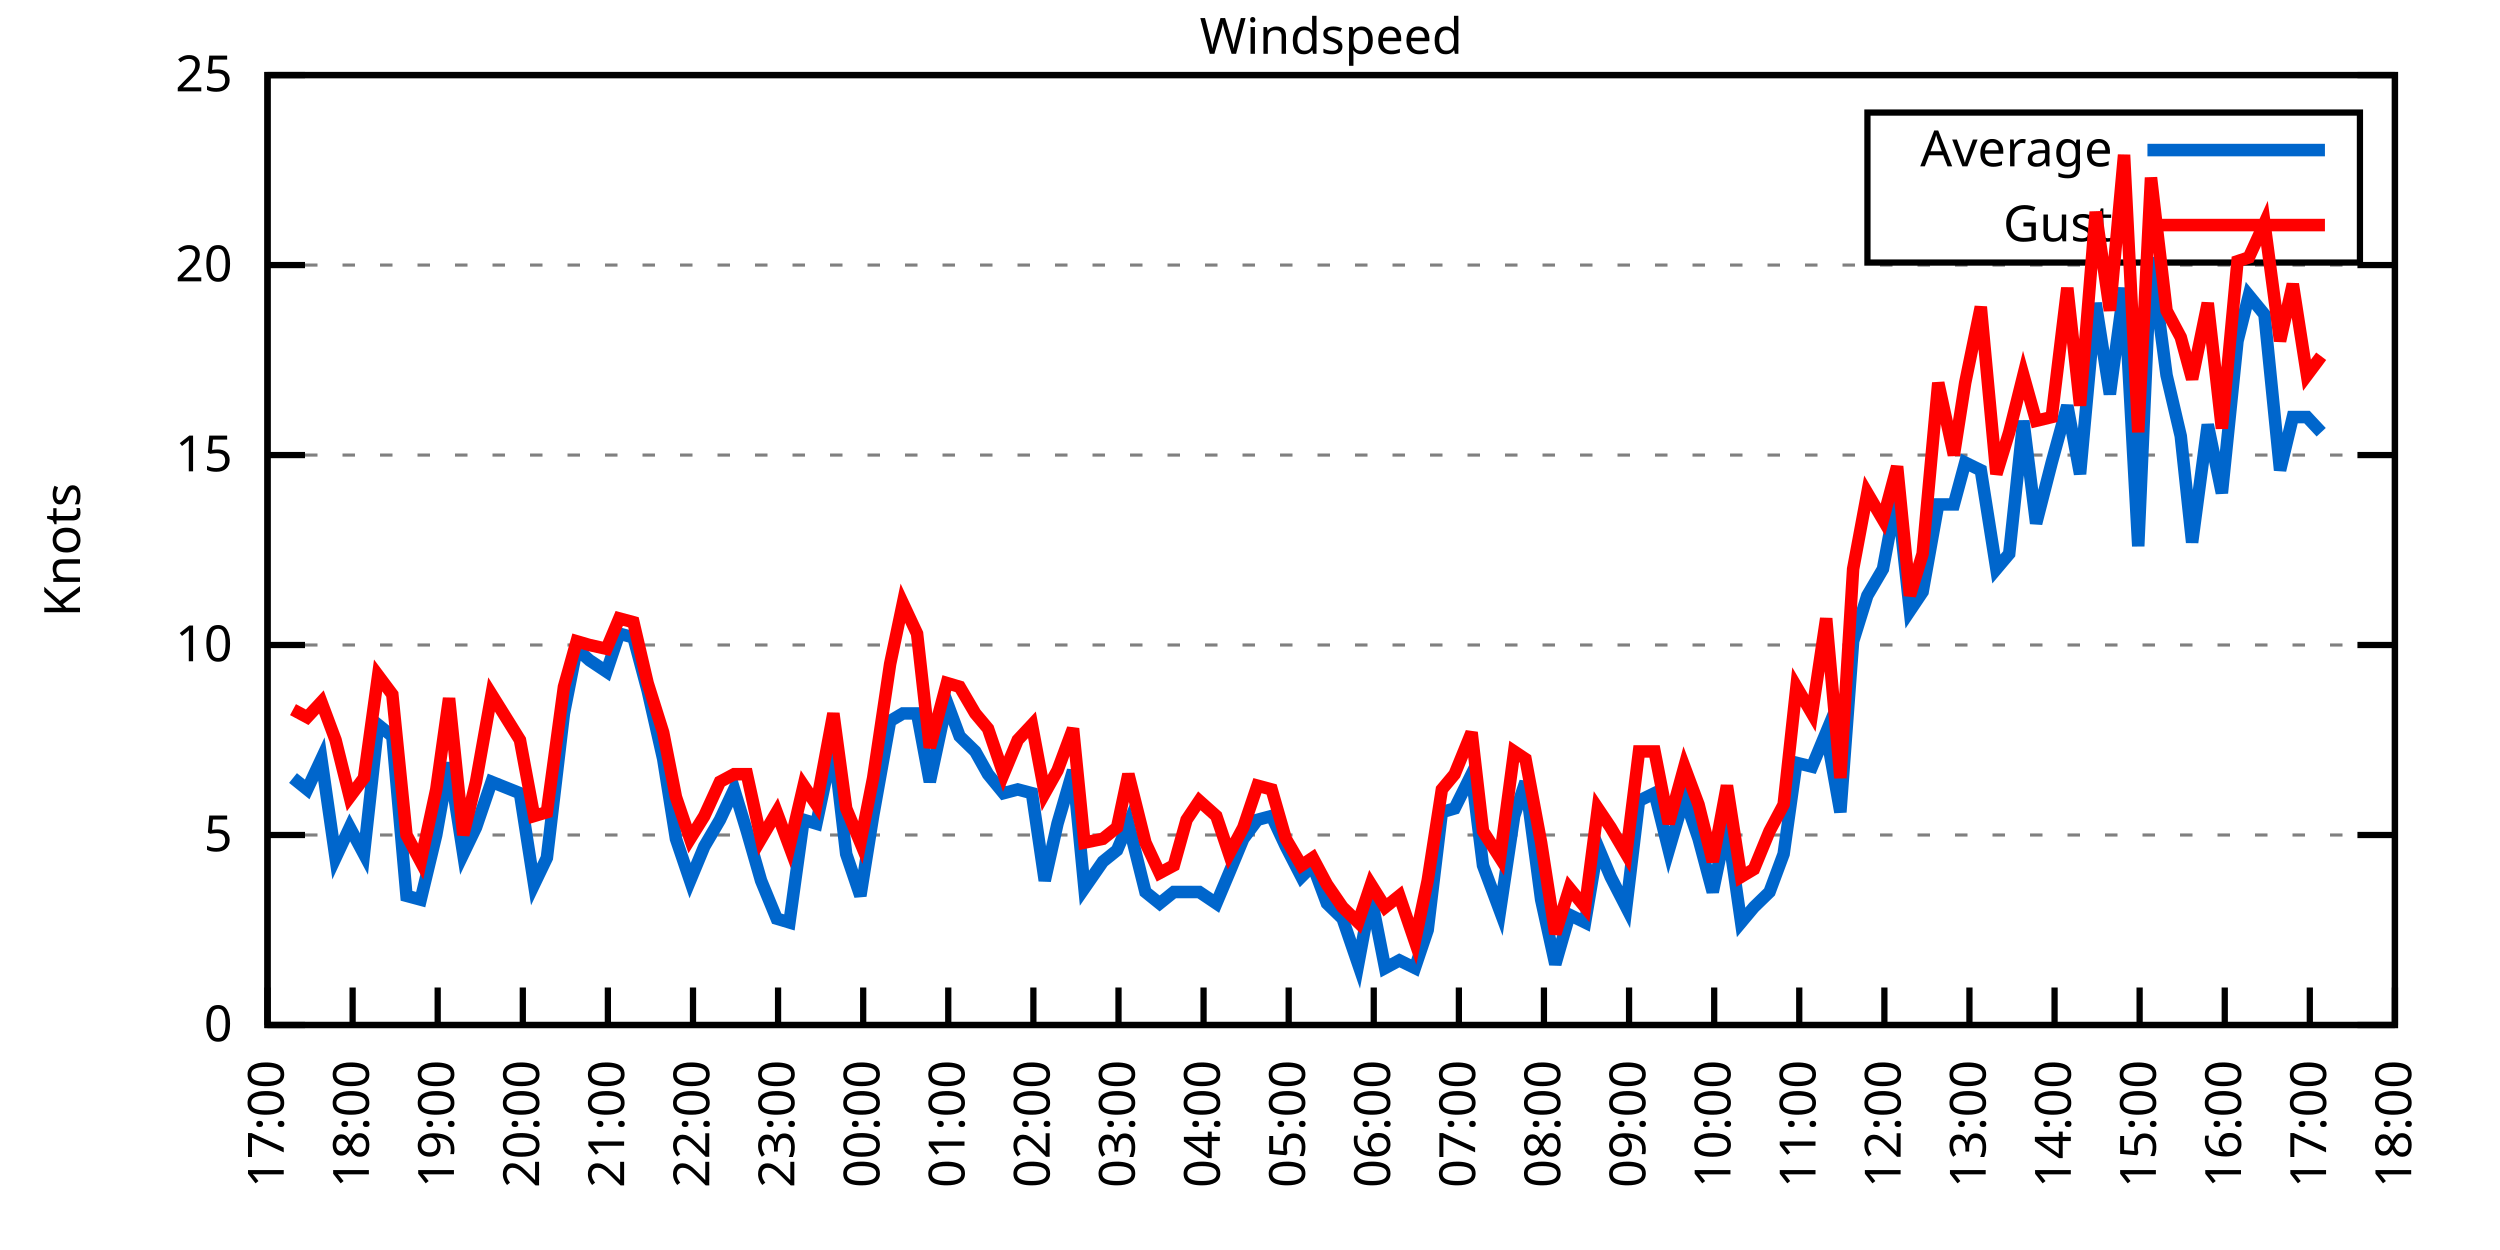
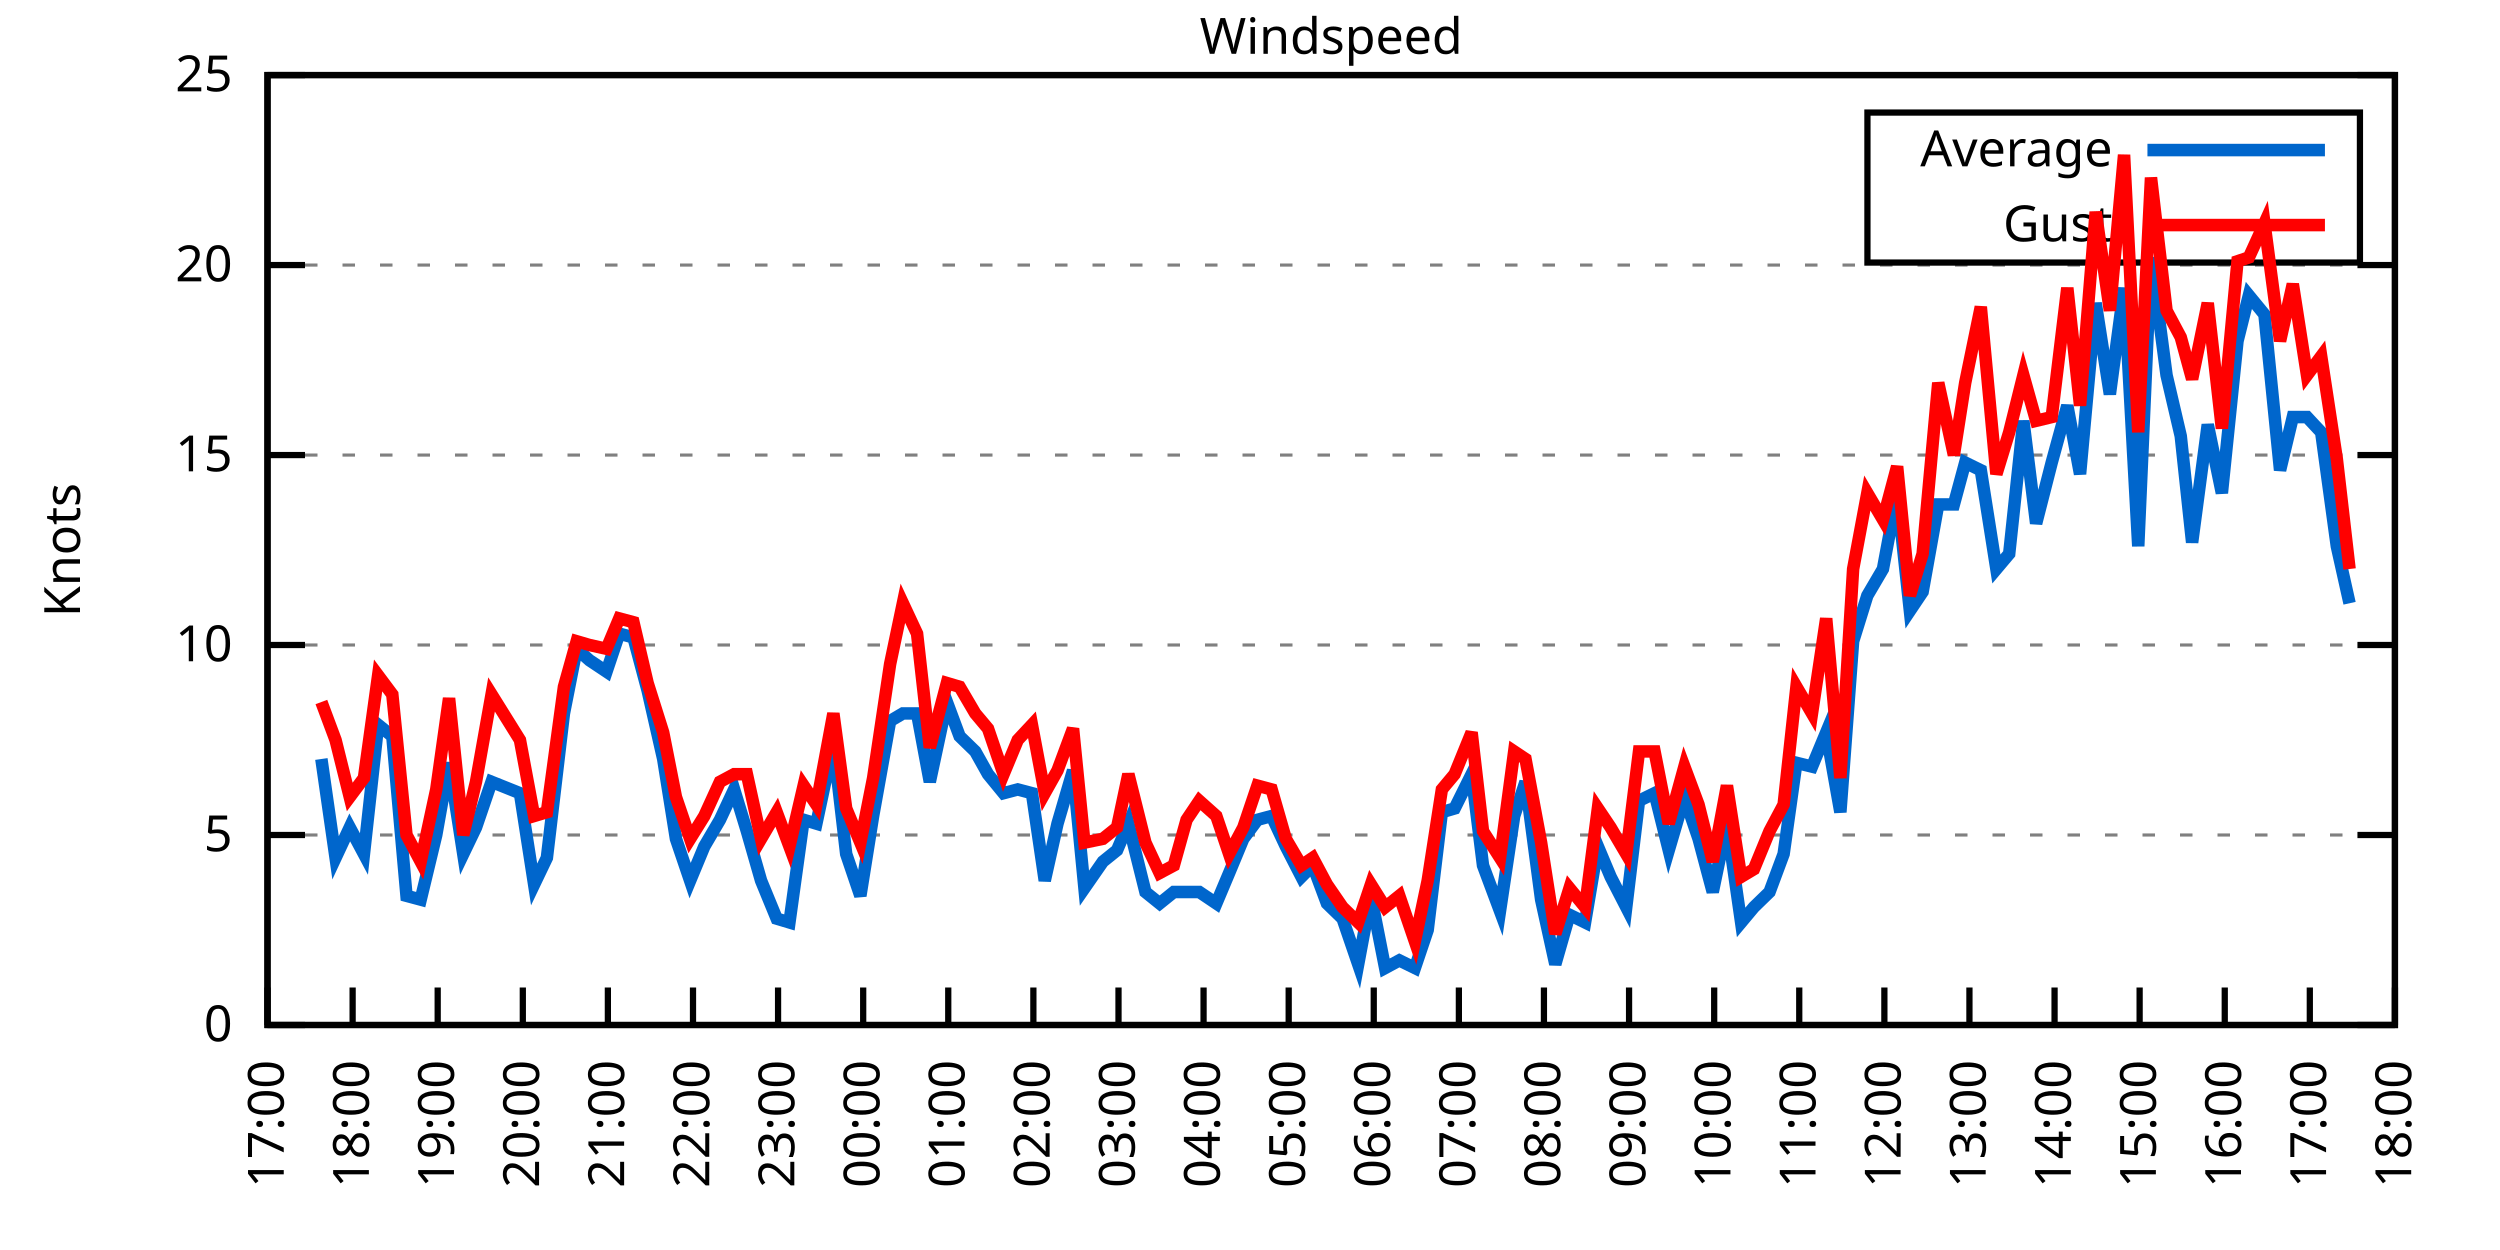
<svg xmlns="http://www.w3.org/2000/svg" xmlns:xlink="http://www.w3.org/1999/xlink" width="400" height="200" viewBox="0 0 400 200">
  <g id="gnuplot_canvas">
    <rect x="0" y="0" width="400" height="200" fill="none" />
    <defs>
      <circle id="gpDot" r="0.5" stroke-width="0.5" stroke="currentColor" />
      <path id="gpPt0" stroke-width="0.333" stroke="currentColor" d="M-1,0 h2 M0,-1 v2" />
      <path id="gpPt1" stroke-width="0.333" stroke="currentColor" d="M-1,-1 L1,1 M1,-1 L-1,1" />
      <path id="gpPt2" stroke-width="0.333" stroke="currentColor" d="M-1,0 L1,0 M0,-1 L0,1 M-1,-1 L1,1 M-1,1 L1,-1" />
      <rect id="gpPt3" stroke-width="0.333" stroke="currentColor" x="-1" y="-1" width="2" height="2" />
      <rect id="gpPt4" stroke-width="0.333" stroke="currentColor" fill="currentColor" x="-1" y="-1" width="2" height="2" />
      <circle id="gpPt5" stroke-width="0.333" stroke="currentColor" cx="0" cy="0" r="1" />
      <use xlink:href="#gpPt5" id="gpPt6" fill="currentColor" stroke="none" />
      <path id="gpPt7" stroke-width="0.333" stroke="currentColor" d="M0,-1.33 L-1.33,0.67 L1.33,0.67 z" />
      <use xlink:href="#gpPt7" id="gpPt8" fill="currentColor" stroke="none" />
      <use xlink:href="#gpPt7" id="gpPt9" stroke="currentColor" transform="rotate(180)" />
      <use xlink:href="#gpPt9" id="gpPt10" fill="currentColor" stroke="none" />
      <use xlink:href="#gpPt3" id="gpPt11" stroke="currentColor" transform="rotate(45)" />
      <use xlink:href="#gpPt11" id="gpPt12" fill="currentColor" stroke="none" />
      <path id="gpPt13" stroke-width="0.333" stroke="currentColor" d="M0,1.330 L1.265,0.411 L0.782,-1.067 L-0.782,-1.076 L-1.265,0.411 z" />
      <use xlink:href="#gpPt13" id="gpPt14" fill="currentColor" stroke="none" />
      <filter id="textbox" filterUnits="objectBoundingBox" x="0" y="0" height="1" width="1">
        <feFlood flood-color="white" flood-opacity="1" result="bgnd" />
        <feComposite in="SourceGraphic" in2="bgnd" operator="atop" />
      </filter>
      <filter id="greybox" filterUnits="objectBoundingBox" x="0" y="0" height="1" width="1">
        <feFlood flood-color="lightgrey" flood-opacity="1" result="grey" />
        <feComposite in="SourceGraphic" in2="grey" operator="atop" />
      </filter>
    </defs>
    <g fill="none" color="white" stroke="currentColor" stroke-width="1.00" stroke-linecap="butt" stroke-linejoin="miter">
</g>
    <g fill="none" color="black" stroke="currentColor" stroke-width="1.00" stroke-linecap="butt" stroke-linejoin="miter">
      <g stroke="none" shape-rendering="crispEdges">
        <polygon fill="rgb(255, 255, 255)" points="42.80,164.00 383.18,164.00 383.18,12.02 42.80,12.02 " />
      </g>
    </g>
    <g fill="none" color="black" stroke="currentColor" stroke-width="1.00" stroke-linecap="butt" stroke-linejoin="miter">
</g>
    <g fill="none" color="black" stroke="black" stroke-width="0.50" stroke-linecap="butt" stroke-linejoin="miter">
</g>
    <g fill="none" color="gray" stroke="currentColor" stroke-width="0.50" stroke-linecap="butt" stroke-linejoin="miter">
      <path stroke="gray" stroke-dasharray="2,4" class="gridline" d="M42.80,164.00 L383.19,164.00  " />
    </g>
    <g fill="none" color="gray" stroke="gray" stroke-width="1.00" stroke-linecap="butt" stroke-linejoin="miter">
</g>
    <g fill="none" color="black" stroke="currentColor" stroke-width="1.00" stroke-linecap="butt" stroke-linejoin="miter">
      <path stroke="black" d="M42.80,164.00 L48.80,164.00 M383.19,164.00 L377.19,164.00  " />
      <g transform="translate(37.20,166.60)" stroke="none" fill="black" font-family="Sans" font-size="8.00" text-anchor="end">
        <text>
          <tspan font-family="Sans"> 0</tspan>
        </text>
      </g>
    </g>
    <g fill="none" color="black" stroke="currentColor" stroke-width="1.00" stroke-linecap="butt" stroke-linejoin="miter">
</g>
    <g fill="none" color="black" stroke="black" stroke-width="0.50" stroke-linecap="butt" stroke-linejoin="miter">
</g>
    <g fill="none" color="gray" stroke="currentColor" stroke-width="0.50" stroke-linecap="butt" stroke-linejoin="miter">
      <path stroke="gray" stroke-dasharray="2,4" class="gridline" d="M42.80,133.60 L383.19,133.60  " />
    </g>
    <g fill="none" color="gray" stroke="gray" stroke-width="1.00" stroke-linecap="butt" stroke-linejoin="miter">
</g>
    <g fill="none" color="black" stroke="currentColor" stroke-width="1.00" stroke-linecap="butt" stroke-linejoin="miter">
      <path stroke="black" d="M42.80,133.60 L48.80,133.60 M383.19,133.60 L377.19,133.60  " />
      <g transform="translate(37.20,136.20)" stroke="none" fill="black" font-family="Sans" font-size="8.00" text-anchor="end">
        <text>
          <tspan font-family="Sans"> 5</tspan>
        </text>
      </g>
    </g>
    <g fill="none" color="black" stroke="currentColor" stroke-width="1.00" stroke-linecap="butt" stroke-linejoin="miter">
</g>
    <g fill="none" color="black" stroke="black" stroke-width="0.50" stroke-linecap="butt" stroke-linejoin="miter">
</g>
    <g fill="none" color="gray" stroke="currentColor" stroke-width="0.50" stroke-linecap="butt" stroke-linejoin="miter">
      <path stroke="gray" stroke-dasharray="2,4" class="gridline" d="M42.80,103.20 L383.19,103.20  " />
    </g>
    <g fill="none" color="gray" stroke="gray" stroke-width="1.00" stroke-linecap="butt" stroke-linejoin="miter">
</g>
    <g fill="none" color="black" stroke="currentColor" stroke-width="1.00" stroke-linecap="butt" stroke-linejoin="miter">
      <path stroke="black" d="M42.80,103.20 L48.80,103.20 M383.19,103.20 L377.19,103.20  " />
      <g transform="translate(37.20,105.80)" stroke="none" fill="black" font-family="Sans" font-size="8.00" text-anchor="end">
        <text>
          <tspan font-family="Sans"> 10</tspan>
        </text>
      </g>
    </g>
    <g fill="none" color="black" stroke="currentColor" stroke-width="1.00" stroke-linecap="butt" stroke-linejoin="miter">
</g>
    <g fill="none" color="black" stroke="black" stroke-width="0.50" stroke-linecap="butt" stroke-linejoin="miter">
</g>
    <g fill="none" color="gray" stroke="currentColor" stroke-width="0.50" stroke-linecap="butt" stroke-linejoin="miter">
      <path stroke="gray" stroke-dasharray="2,4" class="gridline" d="M42.80,72.81 L383.19,72.81  " />
    </g>
    <g fill="none" color="gray" stroke="gray" stroke-width="1.00" stroke-linecap="butt" stroke-linejoin="miter">
</g>
    <g fill="none" color="black" stroke="currentColor" stroke-width="1.00" stroke-linecap="butt" stroke-linejoin="miter">
      <path stroke="black" d="M42.80,72.81 L48.80,72.81 M383.19,72.81 L377.19,72.81  " />
      <g transform="translate(37.20,75.41)" stroke="none" fill="black" font-family="Sans" font-size="8.00" text-anchor="end">
        <text>
          <tspan font-family="Sans"> 15</tspan>
        </text>
      </g>
    </g>
    <g fill="none" color="black" stroke="currentColor" stroke-width="1.00" stroke-linecap="butt" stroke-linejoin="miter">
</g>
    <g fill="none" color="black" stroke="black" stroke-width="0.50" stroke-linecap="butt" stroke-linejoin="miter">
</g>
    <g fill="none" color="gray" stroke="currentColor" stroke-width="0.50" stroke-linecap="butt" stroke-linejoin="miter">
      <path stroke="gray" stroke-dasharray="2,4" class="gridline" d="M42.80,42.41 L383.19,42.41  " />
    </g>
    <g fill="none" color="gray" stroke="gray" stroke-width="1.00" stroke-linecap="butt" stroke-linejoin="miter">
</g>
    <g fill="none" color="black" stroke="currentColor" stroke-width="1.00" stroke-linecap="butt" stroke-linejoin="miter">
      <path stroke="black" d="M42.80,42.41 L48.80,42.41 M383.19,42.41 L377.19,42.41  " />
      <g transform="translate(37.20,45.01)" stroke="none" fill="black" font-family="Sans" font-size="8.00" text-anchor="end">
        <text>
          <tspan font-family="Sans"> 20</tspan>
        </text>
      </g>
    </g>
    <g fill="none" color="black" stroke="currentColor" stroke-width="1.00" stroke-linecap="butt" stroke-linejoin="miter">
</g>
    <g fill="none" color="black" stroke="black" stroke-width="0.50" stroke-linecap="butt" stroke-linejoin="miter">
</g>
    <g fill="none" color="gray" stroke="currentColor" stroke-width="0.50" stroke-linecap="butt" stroke-linejoin="miter">
      <path stroke="gray" stroke-dasharray="2,4" class="gridline" d="M42.80,12.01 L383.19,12.01  " />
    </g>
    <g fill="none" color="gray" stroke="gray" stroke-width="1.00" stroke-linecap="butt" stroke-linejoin="miter">
</g>
    <g fill="none" color="black" stroke="currentColor" stroke-width="1.00" stroke-linecap="butt" stroke-linejoin="miter">
      <path stroke="black" d="M42.80,12.01 L48.80,12.01 M383.19,12.01 L377.19,12.01  " />
      <g transform="translate(37.20,14.61)" stroke="none" fill="black" font-family="Sans" font-size="8.00" text-anchor="end">
        <text>
          <tspan font-family="Sans"> 25</tspan>
        </text>
      </g>
    </g>
    <g fill="none" color="black" stroke="currentColor" stroke-width="1.00" stroke-linecap="butt" stroke-linejoin="miter">
      <path stroke="black" d="M42.80,164.00 L42.80,158.00  " />
      <g transform="translate(45.40,169.60) rotate(270.00)" stroke="none" fill="black" font-family="Sans" font-size="8.00" text-anchor="end">
        <text>
          <tspan font-family="Sans">17:00</tspan>
        </text>
      </g>
    </g>
    <g fill="none" color="black" stroke="currentColor" stroke-width="1.00" stroke-linecap="butt" stroke-linejoin="miter">
      <path stroke="black" d="M56.42,164.00 L56.42,158.00  " />
      <g transform="translate(59.02,169.60) rotate(270.00)" stroke="none" fill="black" font-family="Sans" font-size="8.00" text-anchor="end">
        <text>
          <tspan font-family="Sans">18:00</tspan>
        </text>
      </g>
    </g>
    <g fill="none" color="black" stroke="currentColor" stroke-width="1.00" stroke-linecap="butt" stroke-linejoin="miter">
      <path stroke="black" d="M70.03,164.00 L70.03,158.00  " />
      <g transform="translate(72.63,169.60) rotate(270.00)" stroke="none" fill="black" font-family="Sans" font-size="8.00" text-anchor="end">
        <text>
          <tspan font-family="Sans">19:00</tspan>
        </text>
      </g>
    </g>
    <g fill="none" color="black" stroke="currentColor" stroke-width="1.00" stroke-linecap="butt" stroke-linejoin="miter">
      <path stroke="black" d="M83.65,164.00 L83.65,158.00  " />
      <g transform="translate(86.25,169.60) rotate(270.00)" stroke="none" fill="black" font-family="Sans" font-size="8.00" text-anchor="end">
        <text>
          <tspan font-family="Sans">20:00</tspan>
        </text>
      </g>
    </g>
    <g fill="none" color="black" stroke="currentColor" stroke-width="1.00" stroke-linecap="butt" stroke-linejoin="miter">
      <path stroke="black" d="M97.26,164.00 L97.26,158.00  " />
      <g transform="translate(99.86,169.60) rotate(270.00)" stroke="none" fill="black" font-family="Sans" font-size="8.00" text-anchor="end">
        <text>
          <tspan font-family="Sans">21:00</tspan>
        </text>
      </g>
    </g>
    <g fill="none" color="black" stroke="currentColor" stroke-width="1.00" stroke-linecap="butt" stroke-linejoin="miter">
      <path stroke="black" d="M110.88,164.00 L110.88,158.00  " />
      <g transform="translate(113.48,169.60) rotate(270.00)" stroke="none" fill="black" font-family="Sans" font-size="8.00" text-anchor="end">
        <text>
          <tspan font-family="Sans">22:00</tspan>
        </text>
      </g>
    </g>
    <g fill="none" color="black" stroke="currentColor" stroke-width="1.00" stroke-linecap="butt" stroke-linejoin="miter">
      <path stroke="black" d="M124.49,164.00 L124.49,158.00  " />
      <g transform="translate(127.09,169.60) rotate(270.00)" stroke="none" fill="black" font-family="Sans" font-size="8.00" text-anchor="end">
        <text>
          <tspan font-family="Sans">23:00</tspan>
        </text>
      </g>
    </g>
    <g fill="none" color="black" stroke="currentColor" stroke-width="1.00" stroke-linecap="butt" stroke-linejoin="miter">
      <path stroke="black" d="M138.11,164.00 L138.11,158.00  " />
      <g transform="translate(140.71,169.60) rotate(270.00)" stroke="none" fill="black" font-family="Sans" font-size="8.00" text-anchor="end">
        <text>
          <tspan font-family="Sans">00:00</tspan>
        </text>
      </g>
    </g>
    <g fill="none" color="black" stroke="currentColor" stroke-width="1.00" stroke-linecap="butt" stroke-linejoin="miter">
      <path stroke="black" d="M151.72,164.00 L151.72,158.00  " />
      <g transform="translate(154.32,169.60) rotate(270.00)" stroke="none" fill="black" font-family="Sans" font-size="8.00" text-anchor="end">
        <text>
          <tspan font-family="Sans">01:00</tspan>
        </text>
      </g>
    </g>
    <g fill="none" color="black" stroke="currentColor" stroke-width="1.00" stroke-linecap="butt" stroke-linejoin="miter">
      <path stroke="black" d="M165.34,164.00 L165.34,158.00  " />
      <g transform="translate(167.94,169.60) rotate(270.00)" stroke="none" fill="black" font-family="Sans" font-size="8.00" text-anchor="end">
        <text>
          <tspan font-family="Sans">02:00</tspan>
        </text>
      </g>
    </g>
    <g fill="none" color="black" stroke="currentColor" stroke-width="1.00" stroke-linecap="butt" stroke-linejoin="miter">
      <path stroke="black" d="M178.96,164.00 L178.96,158.00  " />
      <g transform="translate(181.56,169.60) rotate(270.00)" stroke="none" fill="black" font-family="Sans" font-size="8.00" text-anchor="end">
        <text>
          <tspan font-family="Sans">03:00</tspan>
        </text>
      </g>
    </g>
    <g fill="none" color="black" stroke="currentColor" stroke-width="1.00" stroke-linecap="butt" stroke-linejoin="miter">
      <path stroke="black" d="M192.57,164.00 L192.57,158.00  " />
      <g transform="translate(195.17,169.60) rotate(270.00)" stroke="none" fill="black" font-family="Sans" font-size="8.00" text-anchor="end">
        <text>
          <tspan font-family="Sans">04:00</tspan>
        </text>
      </g>
    </g>
    <g fill="none" color="black" stroke="currentColor" stroke-width="1.00" stroke-linecap="butt" stroke-linejoin="miter">
      <path stroke="black" d="M206.19,164.00 L206.19,158.00  " />
      <g transform="translate(208.79,169.60) rotate(270.00)" stroke="none" fill="black" font-family="Sans" font-size="8.00" text-anchor="end">
        <text>
          <tspan font-family="Sans">05:00</tspan>
        </text>
      </g>
    </g>
    <g fill="none" color="black" stroke="currentColor" stroke-width="1.00" stroke-linecap="butt" stroke-linejoin="miter">
      <path stroke="black" d="M219.80,164.00 L219.80,158.00  " />
      <g transform="translate(222.40,169.60) rotate(270.00)" stroke="none" fill="black" font-family="Sans" font-size="8.00" text-anchor="end">
        <text>
          <tspan font-family="Sans">06:00</tspan>
        </text>
      </g>
    </g>
    <g fill="none" color="black" stroke="currentColor" stroke-width="1.00" stroke-linecap="butt" stroke-linejoin="miter">
      <path stroke="black" d="M233.42,164.00 L233.42,158.00  " />
      <g transform="translate(236.02,169.60) rotate(270.00)" stroke="none" fill="black" font-family="Sans" font-size="8.00" text-anchor="end">
        <text>
          <tspan font-family="Sans">07:00</tspan>
        </text>
      </g>
    </g>
    <g fill="none" color="black" stroke="currentColor" stroke-width="1.00" stroke-linecap="butt" stroke-linejoin="miter">
      <path stroke="black" d="M247.03,164.00 L247.03,158.00  " />
      <g transform="translate(249.63,169.60) rotate(270.00)" stroke="none" fill="black" font-family="Sans" font-size="8.00" text-anchor="end">
        <text>
          <tspan font-family="Sans">08:00</tspan>
        </text>
      </g>
    </g>
    <g fill="none" color="black" stroke="currentColor" stroke-width="1.00" stroke-linecap="butt" stroke-linejoin="miter">
      <path stroke="black" d="M260.65,164.00 L260.65,158.00  " />
      <g transform="translate(263.25,169.60) rotate(270.00)" stroke="none" fill="black" font-family="Sans" font-size="8.00" text-anchor="end">
        <text>
          <tspan font-family="Sans">09:00</tspan>
        </text>
      </g>
    </g>
    <g fill="none" color="black" stroke="currentColor" stroke-width="1.00" stroke-linecap="butt" stroke-linejoin="miter">
      <path stroke="black" d="M274.27,164.00 L274.27,158.00  " />
      <g transform="translate(276.87,169.60) rotate(270.00)" stroke="none" fill="black" font-family="Sans" font-size="8.00" text-anchor="end">
        <text>
          <tspan font-family="Sans">10:00</tspan>
        </text>
      </g>
    </g>
    <g fill="none" color="black" stroke="currentColor" stroke-width="1.00" stroke-linecap="butt" stroke-linejoin="miter">
      <path stroke="black" d="M287.88,164.00 L287.88,158.00  " />
      <g transform="translate(290.48,169.60) rotate(270.00)" stroke="none" fill="black" font-family="Sans" font-size="8.00" text-anchor="end">
        <text>
          <tspan font-family="Sans">11:00</tspan>
        </text>
      </g>
    </g>
    <g fill="none" color="black" stroke="currentColor" stroke-width="1.00" stroke-linecap="butt" stroke-linejoin="miter">
      <path stroke="black" d="M301.50,164.00 L301.50,158.00  " />
      <g transform="translate(304.10,169.60) rotate(270.00)" stroke="none" fill="black" font-family="Sans" font-size="8.00" text-anchor="end">
        <text>
          <tspan font-family="Sans">12:00</tspan>
        </text>
      </g>
    </g>
    <g fill="none" color="black" stroke="currentColor" stroke-width="1.00" stroke-linecap="butt" stroke-linejoin="miter">
      <path stroke="black" d="M315.11,164.00 L315.11,158.00  " />
      <g transform="translate(317.71,169.60) rotate(270.00)" stroke="none" fill="black" font-family="Sans" font-size="8.00" text-anchor="end">
        <text>
          <tspan font-family="Sans">13:00</tspan>
        </text>
      </g>
    </g>
    <g fill="none" color="black" stroke="currentColor" stroke-width="1.00" stroke-linecap="butt" stroke-linejoin="miter">
      <path stroke="black" d="M328.73,164.00 L328.73,158.00  " />
      <g transform="translate(331.33,169.60) rotate(270.00)" stroke="none" fill="black" font-family="Sans" font-size="8.00" text-anchor="end">
        <text>
          <tspan font-family="Sans">14:00</tspan>
        </text>
      </g>
    </g>
    <g fill="none" color="black" stroke="currentColor" stroke-width="1.00" stroke-linecap="butt" stroke-linejoin="miter">
      <path stroke="black" d="M342.34,164.00 L342.34,158.00  " />
      <g transform="translate(344.94,169.60) rotate(270.00)" stroke="none" fill="black" font-family="Sans" font-size="8.00" text-anchor="end">
        <text>
          <tspan font-family="Sans">15:00</tspan>
        </text>
      </g>
    </g>
    <g fill="none" color="black" stroke="currentColor" stroke-width="1.00" stroke-linecap="butt" stroke-linejoin="miter">
      <path stroke="black" d="M355.96,164.00 L355.96,158.00  " />
      <g transform="translate(358.56,169.60) rotate(270.00)" stroke="none" fill="black" font-family="Sans" font-size="8.00" text-anchor="end">
        <text>
          <tspan font-family="Sans">16:00</tspan>
        </text>
      </g>
    </g>
    <g fill="none" color="black" stroke="currentColor" stroke-width="1.00" stroke-linecap="butt" stroke-linejoin="miter">
      <path stroke="black" d="M369.57,164.00 L369.57,158.00  " />
      <g transform="translate(372.17,169.60) rotate(270.00)" stroke="none" fill="black" font-family="Sans" font-size="8.00" text-anchor="end">
        <text>
          <tspan font-family="Sans">17:00</tspan>
        </text>
      </g>
    </g>
    <g fill="none" color="black" stroke="currentColor" stroke-width="1.00" stroke-linecap="butt" stroke-linejoin="miter">
      <path stroke="black" d="M383.19,164.00 L383.19,158.00  " />
      <g transform="translate(385.79,169.60) rotate(270.00)" stroke="none" fill="black" font-family="Sans" font-size="8.00" text-anchor="end">
        <text>
          <tspan font-family="Sans">18:00</tspan>
        </text>
      </g>
    </g>
    <g fill="none" color="black" stroke="currentColor" stroke-width="1.00" stroke-linecap="butt" stroke-linejoin="miter">
</g>
    <g fill="none" color="black" stroke="currentColor" stroke-width="1.00" stroke-linecap="butt" stroke-linejoin="miter">
      <path stroke="black" d="M42.80,12.01 L42.80,164.00 L383.19,164.00 L383.19,12.01 L42.80,12.01 Z  " />
    </g>
    <g fill="none" color="black" stroke="currentColor" stroke-width="1.00" stroke-linecap="butt" stroke-linejoin="miter">
</g>
    <g fill="none" color="black" stroke="currentColor" stroke-width="1.00" stroke-linecap="butt" stroke-linejoin="miter">
      <path stroke="black" d="M298.79,42.01 L298.79,18.01 L377.59,18.01 L377.59,42.01 L298.79,42.01 Z  " />
    </g>
    <g id="Windspeed_plot_1">
      <g fill="none" color="white" stroke="black" stroke-width="2.00" stroke-linecap="butt" stroke-linejoin="miter">
</g>
      <g fill="none" color="black" stroke="currentColor" stroke-width="2.00" stroke-linecap="butt" stroke-linejoin="miter">
        <g transform="translate(337.99,26.61)" stroke="none" fill="black" font-family="Sans" font-size="8.00" text-anchor="end">
          <text>
            <tspan font-family="Sans">Average</tspan>
          </text>
        </g>
      </g>
      <g fill="none" color="black" stroke="currentColor" stroke-width="2.00" stroke-linecap="butt" stroke-linejoin="miter">
-         <path stroke="rgb(  0, 102, 204)" d="M343.59,24.01 L371.99,24.01 M46.88,124.48 L49.15,126.31 L51.42,121.44 L53.69,137.25 L55.96,132.39 L58.23,136.64   L60.50,115.97 L62.77,117.80 L65.04,143.33 L67.31,143.94 L69.80,133.60 L71.85,122.05 L74.12,136.64 L76.16,132.39   L78.65,125.09 L83.19,126.91 L85.46,141.51 L87.50,137.25 L90.23,114.15 L92.27,103.81 L94.31,105.64 L97.04,107.46   L99.08,101.38 L101.35,101.99 L103.62,110.50 L106.11,121.44 L108.15,134.21 L110.42,140.90 L112.69,135.43 L115.19,131.17   L117.46,126.31 L119.50,132.99 L121.77,140.90 L124.27,146.98 L126.31,147.59 L128.58,131.17 L130.62,131.78 L133.34,119.01   L135.39,136.64 L137.66,143.33 L139.70,130.56 L142.42,115.36 L144.46,114.15 L146.73,114.15 L148.77,125.09 L151.50,112.32   L153.54,117.80 L156.04,120.23 L158.08,123.87 L160.57,126.91 L162.84,126.31 L165.11,126.91 L167.16,140.90 L169.20,131.78   L171.69,123.27 L173.51,142.11 L176.46,137.86 L178.73,136.03 L180.54,131.78 L183.27,142.72 L185.54,144.55 L187.81,142.72   L189.85,142.72 L191.89,142.72 L194.61,144.55 L196.66,139.68 L198.93,134.21 L201.19,131.17 L203.46,130.56 L205.73,135.43   L208.23,140.29 L210.04,138.47 L212.31,144.55 L214.81,146.98 L217.31,154.27 L219.35,143.33 L221.62,154.88 L223.89,153.66   L226.38,154.88 L228.43,148.80 L230.70,129.95 L232.74,129.35 L235.46,123.87 L237.28,138.47 L240.00,145.76 L242.27,130.56   L244.08,125.09 L246.58,143.94 L248.85,154.27 L251.12,146.37 L253.61,147.59 L255.66,135.43 L257.70,140.29 L260.20,145.15   L262.24,128.13 L264.73,126.91 L267.00,136.03 L269.50,127.52 L271.77,134.21 L274.04,142.72 L276.31,131.78 L278.58,147.59   L280.62,145.15 L283.12,142.72 L285.38,136.64 L287.43,122.05 L289.92,122.66 L292.19,117.19 L294.46,129.95 L296.50,102.60   L298.77,95.30 L301.27,91.04 L303.54,78.89 L305.58,97.73 L307.62,94.69 L310.12,80.71 L312.62,80.71 L314.43,74.02   L316.93,75.24 L319.42,91.04 L321.47,88.61 L323.74,67.33 L325.78,83.75 L328.27,74.02 L330.77,64.90 L332.81,75.85   L335.31,48.49 L337.58,63.08 L339.85,46.06 L342.12,87.40 L344.16,41.19 L346.65,60.04 L348.92,69.77 L350.74,86.79   L353.24,67.94 L355.50,78.89 L358.00,54.57 L359.82,47.27 L362.31,50.31 L364.81,75.24 L366.85,66.73 L369.12,66.73   L371.39,69.16  " />
+         <path stroke="rgb(  0, 102, 204)" d="M343.59,24.01 L371.99,24.01 M51.42,121.44 L53.69,137.25 L55.96,132.39 L58.23,136.64 L60.50,115.97 L62.77,117.80   L65.04,143.33 L67.31,143.94 L69.80,133.60 L71.85,122.05 L74.12,136.64 L76.16,132.39 L78.65,125.09 L83.19,126.91   L85.46,141.51 L87.50,137.25 L90.23,114.15 L92.27,103.81 L94.31,105.64 L97.04,107.46 L99.08,101.38 L101.35,101.99   L103.62,110.50 L106.11,121.44 L108.15,134.21 L110.42,140.90 L112.69,135.43 L115.19,131.17 L117.46,126.31 L119.50,132.99   L121.77,140.90 L124.27,146.98 L126.31,147.59 L128.58,131.17 L130.62,131.78 L133.34,119.01 L135.39,136.64 L137.66,143.33   L139.70,130.56 L142.42,115.36 L144.46,114.15 L146.73,114.15 L148.77,125.09 L151.50,112.32 L153.54,117.80 L156.04,120.23   L158.08,123.87 L160.57,126.91 L162.84,126.31 L165.11,126.91 L167.16,140.90 L169.20,131.78 L171.69,123.27 L173.51,142.11   L176.46,137.86 L178.73,136.03 L180.54,131.78 L183.27,142.72 L185.54,144.55 L187.81,142.72 L189.85,142.72 L191.89,142.72   L194.61,144.55 L196.66,139.68 L198.93,134.21 L201.19,131.17 L203.46,130.56 L205.73,135.43 L208.23,140.29 L210.04,138.47   L212.31,144.55 L214.81,146.98 L217.31,154.27 L219.35,143.33 L221.62,154.88 L223.89,153.66 L226.38,154.88 L228.43,148.80   L230.70,129.95 L232.74,129.35 L235.46,123.87 L237.28,138.47 L240.00,145.76 L242.27,130.56 L244.08,125.09 L246.58,143.94   L248.85,154.27 L251.12,146.37 L253.61,147.59 L255.66,135.43 L257.70,140.29 L260.20,145.15 L262.24,128.13 L264.73,126.91   L267.00,136.03 L269.50,127.52 L271.77,134.21 L274.04,142.72 L276.31,131.78 L278.58,147.59 L280.62,145.15 L283.12,142.72   L285.38,136.64 L287.43,122.05 L289.92,122.66 L292.19,117.19 L294.46,129.95 L296.50,102.60 L298.77,95.30 L301.27,91.04   L303.54,78.89 L305.58,97.73 L307.62,94.69 L310.12,80.71 L312.62,80.71 L314.43,74.02 L316.93,75.24 L319.42,91.04   L321.47,88.61 L323.74,67.33 L325.78,83.75 L328.27,74.02 L330.77,64.90 L332.81,75.85 L335.31,48.49 L337.58,63.08   L339.85,46.06 L342.12,87.40 L344.16,41.19 L346.65,60.04 L348.92,69.77 L350.74,86.79 L353.24,67.94 L355.50,78.89   L358.00,54.57 L359.82,47.27 L362.31,50.31 L364.81,75.24 L366.85,66.73 L369.12,66.73 L371.39,69.16 L373.89,87.40   L375.93,96.52  " />
      </g>
    </g>
    <g id="Windspeed_plot_2">
      <g fill="none" color="black" stroke="currentColor" stroke-width="2.00" stroke-linecap="butt" stroke-linejoin="miter">
        <g transform="translate(337.99,38.61)" stroke="none" fill="black" font-family="Sans" font-size="8.00" text-anchor="end">
          <text>
            <tspan font-family="Sans">Gust</tspan>
          </text>
        </g>
      </g>
      <g fill="none" color="black" stroke="currentColor" stroke-width="2.00" stroke-linecap="butt" stroke-linejoin="miter">
-         <path stroke="rgb(255,   0,   0)" d="M343.59,36.01 L371.99,36.01 M46.88,113.54 L49.15,114.76 L51.42,112.32 L53.69,118.40 L55.96,127.52 L58.23,124.48   L60.50,108.07 L62.77,111.11 L65.04,133.60 L67.31,137.86 L69.80,126.31 L71.85,111.72 L74.12,133.60 L76.16,125.09   L78.65,111.11 L83.19,118.40 L85.46,130.56 L87.50,129.95 L90.23,109.89 L92.27,102.60 L94.31,103.20 L97.04,103.81   L99.08,98.95 L101.35,99.56 L103.62,109.28 L106.11,117.19 L108.15,127.52 L110.42,134.21 L112.69,130.56 L115.19,125.09   L117.46,123.87 L119.50,123.87 L121.77,134.21 L124.27,129.95 L126.31,135.43 L128.58,125.70 L130.62,128.74 L133.34,114.15   L135.39,129.35 L137.66,134.82 L139.70,124.48 L142.42,106.24 L144.46,96.52 L146.73,101.38 L148.77,119.62 L151.50,109.28   L153.54,109.89 L156.04,114.15 L158.08,116.58 L160.57,123.87 L162.84,118.40 L165.11,115.97 L167.16,126.91 L169.20,123.27   L171.69,116.58 L173.51,134.82 L176.46,134.21 L178.73,132.39 L180.54,123.87 L183.27,134.82 L185.54,139.68 L187.81,138.47   L189.85,131.17 L191.89,128.13 L194.61,130.56 L196.66,136.64 L198.93,132.39 L201.19,125.70 L203.46,126.31 L205.73,134.21   L208.23,138.47 L210.04,137.25 L212.31,141.51 L214.81,145.15 L217.31,147.59 L219.35,141.51 L221.62,145.15 L223.89,143.33   L226.38,150.62 L228.43,140.90 L230.70,126.31 L232.74,123.87 L235.46,117.19 L237.28,132.99 L240.00,137.25 L242.27,120.23   L244.08,121.44 L246.58,134.82 L248.85,149.41 L251.12,142.11 L253.61,145.15 L255.66,129.35 L257.70,132.39 L260.20,136.64   L262.24,120.23 L264.73,120.23 L267.00,131.78 L269.50,122.66 L271.77,128.74 L274.04,137.86 L276.31,125.70 L278.58,140.29   L280.62,139.07 L283.12,132.99 L285.38,128.74 L287.43,109.89 L289.92,114.15 L292.19,98.95 L294.46,124.48 L296.50,91.04   L298.77,78.89 L301.27,83.14 L303.54,74.63 L305.58,95.30 L307.62,88.61 L310.12,61.25 L312.62,72.81 L314.43,61.25   L316.93,49.10 L319.42,75.85 L321.47,69.16 L323.74,60.04 L325.78,67.33 L328.27,66.73 L330.77,46.06 L332.81,64.90   L335.31,33.90 L337.58,49.70 L339.85,24.78 L342.12,69.16 L344.16,28.42 L346.65,49.70 L348.92,53.96 L350.74,60.65   L353.24,48.49 L355.50,68.55 L358.00,41.80 L359.82,41.19 L362.31,35.72 L364.81,54.57 L366.85,45.45 L369.12,60.04   L371.39,57.00  " />
+         <path stroke="rgb(255,   0,   0)" d="M343.59,36.01 L371.99,36.01 M51.42,112.32 L53.69,118.40 L55.96,127.52 L58.23,124.48 L60.50,108.07 L62.77,111.11   L65.04,133.60 L67.31,137.86 L69.80,126.31 L71.85,111.72 L74.12,133.60 L76.16,125.09 L78.65,111.11 L83.19,118.40   L85.46,130.56 L87.50,129.95 L90.23,109.89 L92.27,102.60 L94.31,103.20 L97.04,103.81 L99.08,98.95 L101.35,99.56   L103.62,109.28 L106.11,117.19 L108.15,127.52 L110.42,134.21 L112.69,130.56 L115.19,125.09 L117.46,123.87 L119.50,123.87   L121.77,134.21 L124.27,129.95 L126.31,135.43 L128.58,125.70 L130.62,128.74 L133.34,114.15 L135.39,129.35 L137.66,134.82   L139.70,124.48 L142.42,106.24 L144.46,96.52 L146.73,101.38 L148.77,119.62 L151.50,109.28 L153.54,109.89 L156.04,114.15   L158.08,116.58 L160.57,123.87 L162.84,118.40 L165.11,115.97 L167.16,126.91 L169.20,123.27 L171.69,116.58 L173.51,134.82   L176.46,134.21 L178.73,132.39 L180.54,123.87 L183.27,134.82 L185.54,139.68 L187.81,138.47 L189.85,131.17 L191.89,128.13   L194.61,130.56 L196.66,136.64 L198.93,132.39 L201.19,125.70 L203.46,126.31 L205.73,134.21 L208.23,138.47 L210.04,137.25   L212.31,141.51 L214.81,145.15 L217.31,147.59 L219.35,141.51 L221.62,145.15 L223.89,143.33 L226.38,150.62 L228.43,140.90   L230.70,126.31 L232.74,123.87 L235.46,117.19 L237.28,132.99 L240.00,137.25 L242.27,120.23 L244.08,121.44 L246.58,134.82   L248.85,149.41 L251.12,142.11 L253.61,145.15 L255.66,129.35 L257.70,132.39 L260.20,136.64 L262.24,120.23 L264.73,120.23   L267.00,131.78 L269.50,122.66 L271.77,128.74 L274.04,137.86 L276.31,125.70 L278.58,140.29 L280.62,139.07 L283.12,132.99   L285.38,128.74 L287.43,109.89 L289.92,114.15 L292.19,98.95 L294.46,124.48 L296.50,91.04 L298.77,78.89 L301.27,83.14   L303.54,74.63 L305.58,95.30 L307.62,88.61 L310.12,61.25 L312.62,72.81 L314.43,61.25 L316.93,49.10 L319.42,75.85   L321.47,69.16 L323.74,60.04 L325.78,67.33 L328.27,66.73 L330.77,46.06 L332.81,64.90 L335.31,33.90 L337.58,49.70   L339.85,24.78 L342.12,69.16 L344.16,28.42 L346.65,49.70 L348.92,53.96 L350.74,60.65 L353.24,48.49 L355.50,68.55   L358.00,41.80 L359.82,41.19 L362.31,35.72 L364.81,54.57 L366.85,45.45 L369.12,60.04 L371.39,57.00 L373.89,73.41   L375.93,91.04  " />
      </g>
    </g>
    <g fill="none" color="black" stroke="currentColor" stroke-width="2.00" stroke-linecap="butt" stroke-linejoin="miter">
</g>
    <g fill="none" color="black" stroke="black" stroke-width="1.00" stroke-linecap="butt" stroke-linejoin="miter">
</g>
    <g fill="none" color="black" stroke="currentColor" stroke-width="1.00" stroke-linecap="butt" stroke-linejoin="miter">
      <path stroke="black" d="M42.80,12.01 L42.80,164.00 L383.19,164.00 L383.19,12.01 L42.80,12.01 Z  " />
      <g transform="translate(12.80,88.01) rotate(270.00)" stroke="none" fill="black" font-family="Sans" font-size="8.00" text-anchor="middle">
        <text>
          <tspan font-family="Sans">Knots</tspan>
        </text>
      </g>
    </g>
    <g fill="none" color="black" stroke="currentColor" stroke-width="1.00" stroke-linecap="butt" stroke-linejoin="miter">
</g>
    <g fill="none" color="black" stroke="currentColor" stroke-width="1.00" stroke-linecap="butt" stroke-linejoin="miter">
      <g transform="translate(212.99,8.61)" stroke="none" fill="black" font-family="Sans" font-size="8.00" text-anchor="middle">
        <text>
          <tspan font-family="Sans">Windspeed</tspan>
        </text>
      </g>
    </g>
    <g fill="none" color="black" stroke="currentColor" stroke-width="1.00" stroke-linecap="butt" stroke-linejoin="miter">
</g>
  </g>
</svg>
